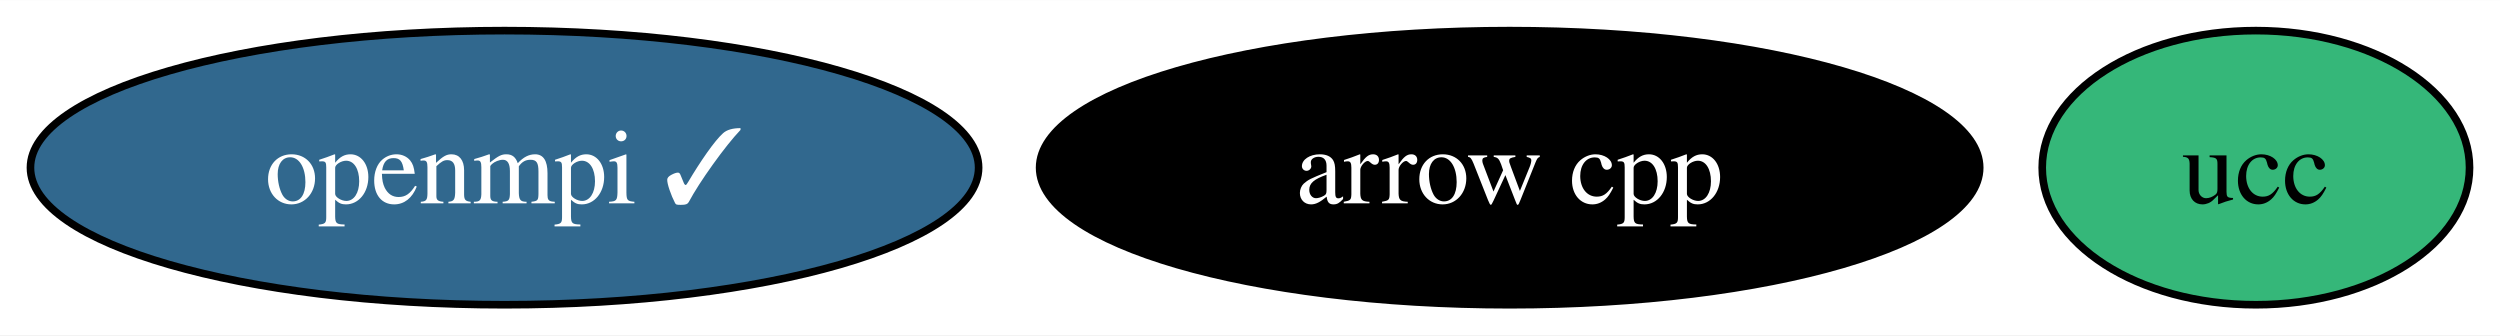
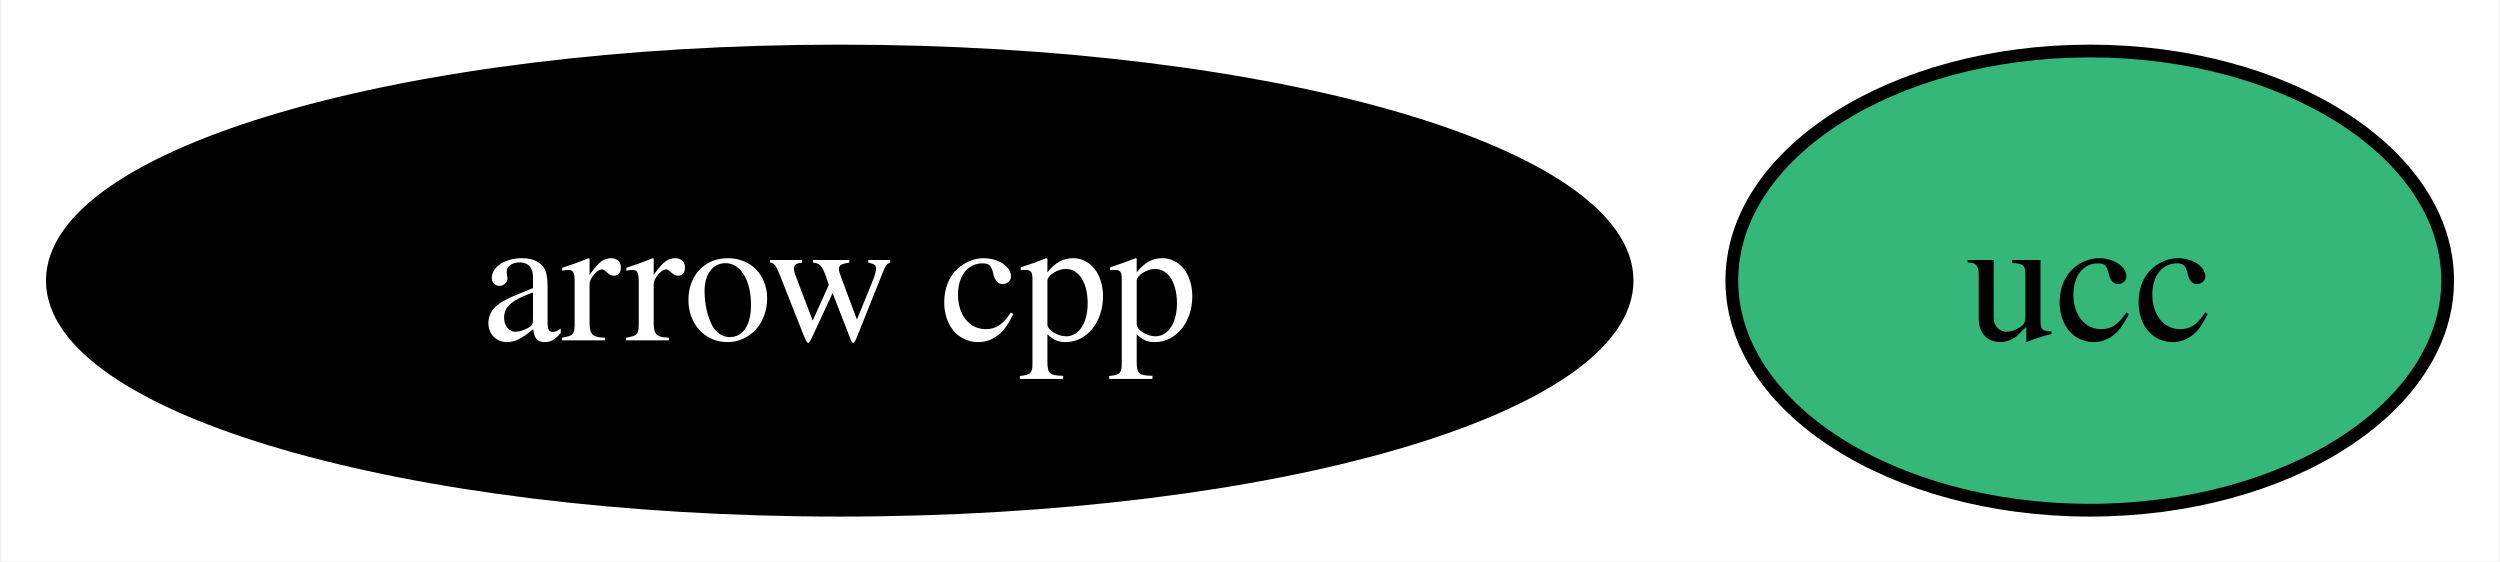
- <svg xmlns="http://www.w3.org/2000/svg" xmlns:xlink="http://www.w3.org/1999/xlink" width="328pt" height="44pt" viewBox="0.00 0.00 328.32 44.00">
+ <svg xmlns="http://www.w3.org/2000/svg" xmlns:xlink="http://www.w3.org/1999/xlink" width="196pt" height="44pt" viewBox="0.00 0.00 195.79 44.00">
  <g id="graph0" class="graph" transform="scale(1 1) rotate(0) translate(4 40)">
-     <polygon fill="white" stroke="none" points="-4,4 -4,-40 324.32,-40 324.32,4 -4,4" />
+     <polygon fill="white" stroke="none" points="-4,4 -4,-40 191.79,-40 191.79,4 -4,4" />
    <g id="node1" class="node">
      <g id="a_node1">
        <a xlink:href="https://github.com/conda-forge/arrow-cpp-feedstock" xlink:title="arrow cpp">
-           <ellipse fill="#000000" stroke="black" cx="194.26" cy="-18" rx="61.73" ry="18" />
-           <text text-anchor="middle" x="194.26" y="-13.32" font-family="Times,serif" font-size="14.00" fill="white">arrow cpp</text>
+           <ellipse fill="#000000" stroke="black" cx="61.73" cy="-18" rx="61.73" ry="18" />
+           <text text-anchor="middle" x="61.73" y="-13.32" font-family="Times,serif" font-size="14.00" fill="white">arrow cpp</text>
        </a>
      </g>
    </g>
    <g id="node2" class="node">
      <g id="a_node2">
-         <a xlink:href="https://github.com/conda-forge/openmpi-feedstock/pull/154" xlink:title="openmpi ✓">
-           <ellipse fill="#31688e" stroke="black" cx="62.26" cy="-18" rx="62.26" ry="18" />
-           <text text-anchor="middle" x="62.26" y="-13.32" font-family="Times,serif" font-size="14.00" fill="white">openmpi ✓</text>
-         </a>
-       </g>
-     </g>
-     <g id="node3" class="node">
-       <g id="a_node3">
        <a xlink:href="https://github.com/conda-forge/ucc-feedstock" xlink:title="ucc">
-           <ellipse fill="#35b779" stroke="black" cx="292.26" cy="-18" rx="28.06" ry="18" />
-           <text text-anchor="middle" x="292.26" y="-13.32" font-family="Times,serif" font-size="14.00">ucc</text>
+           <ellipse fill="#35b779" stroke="black" cx="159.73" cy="-18" rx="28.06" ry="18" />
+           <text text-anchor="middle" x="159.73" y="-13.32" font-family="Times,serif" font-size="14.00">ucc</text>
        </a>
      </g>
    </g>
  </g>
</svg>
